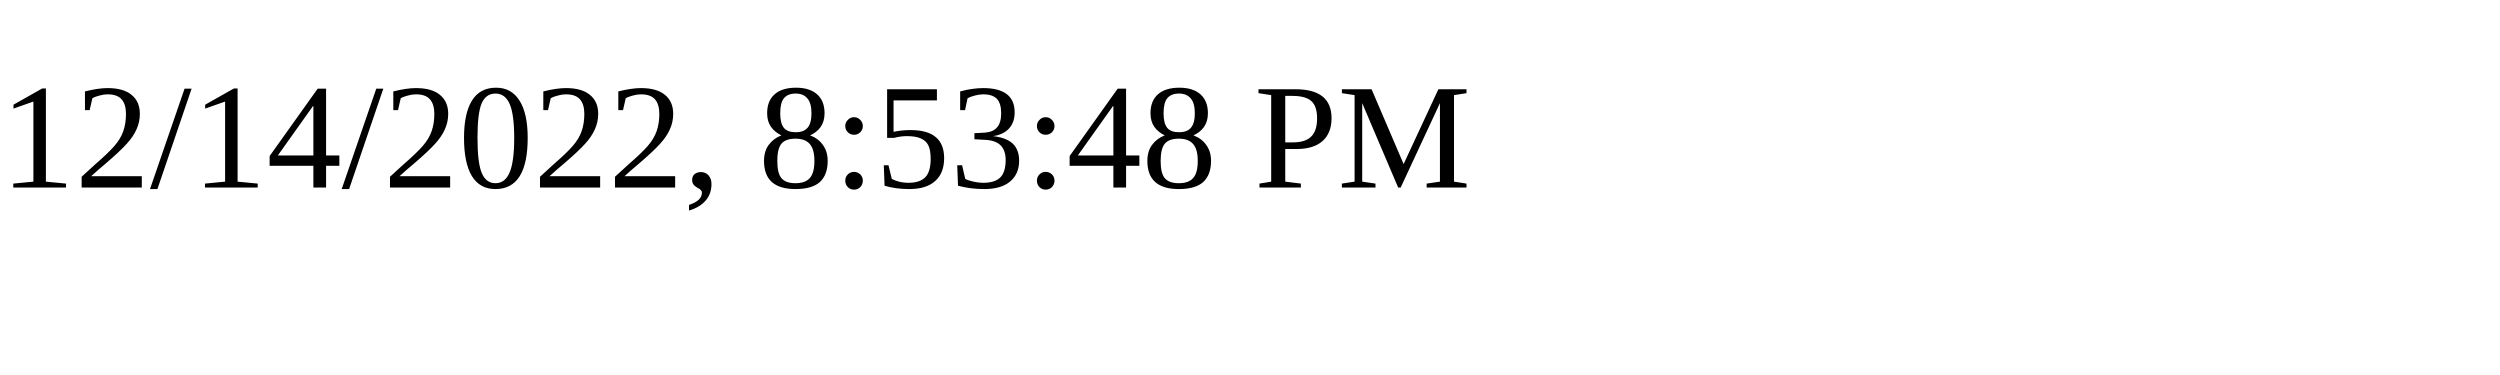
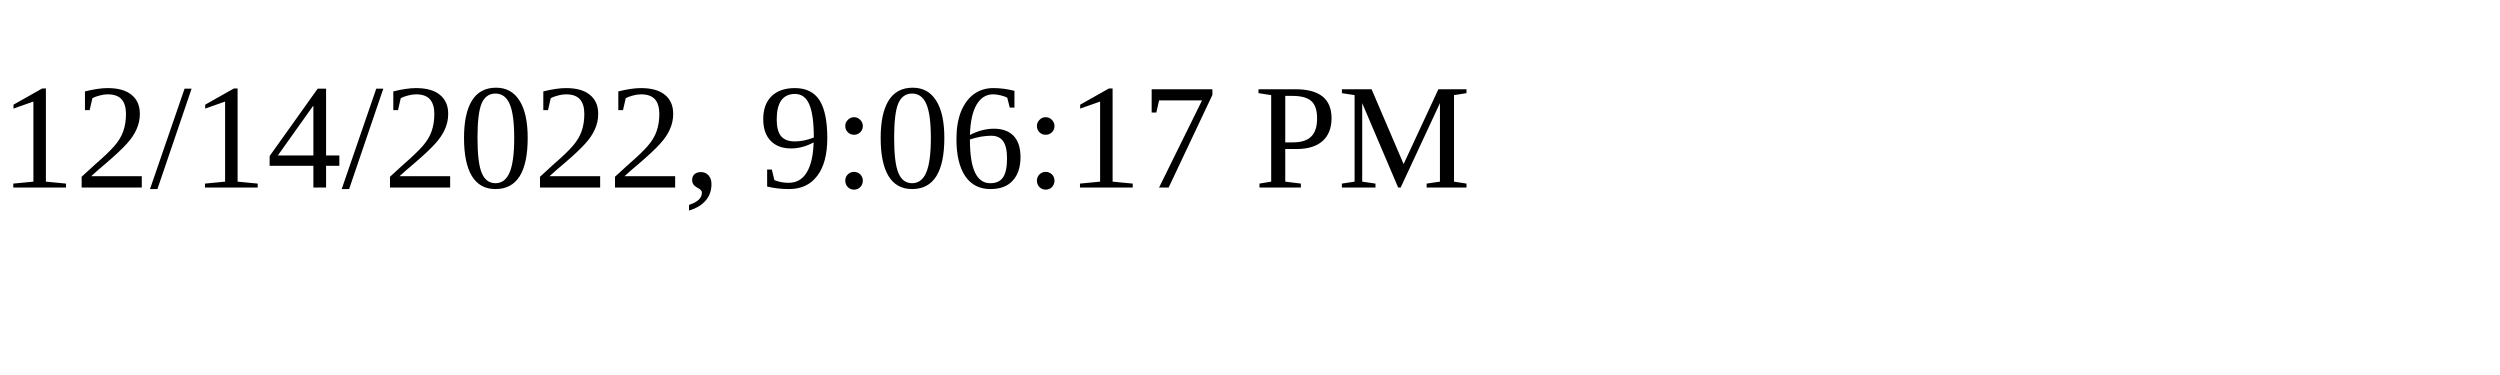
<svg xmlns="http://www.w3.org/2000/svg" height="30" width="200">
-   <text x="0" y="15">12/14/2022, 8:53:48 PM</text>
+   <text x="0" y="15">12/14/2022, 9:06:17 PM</text>
</svg>
